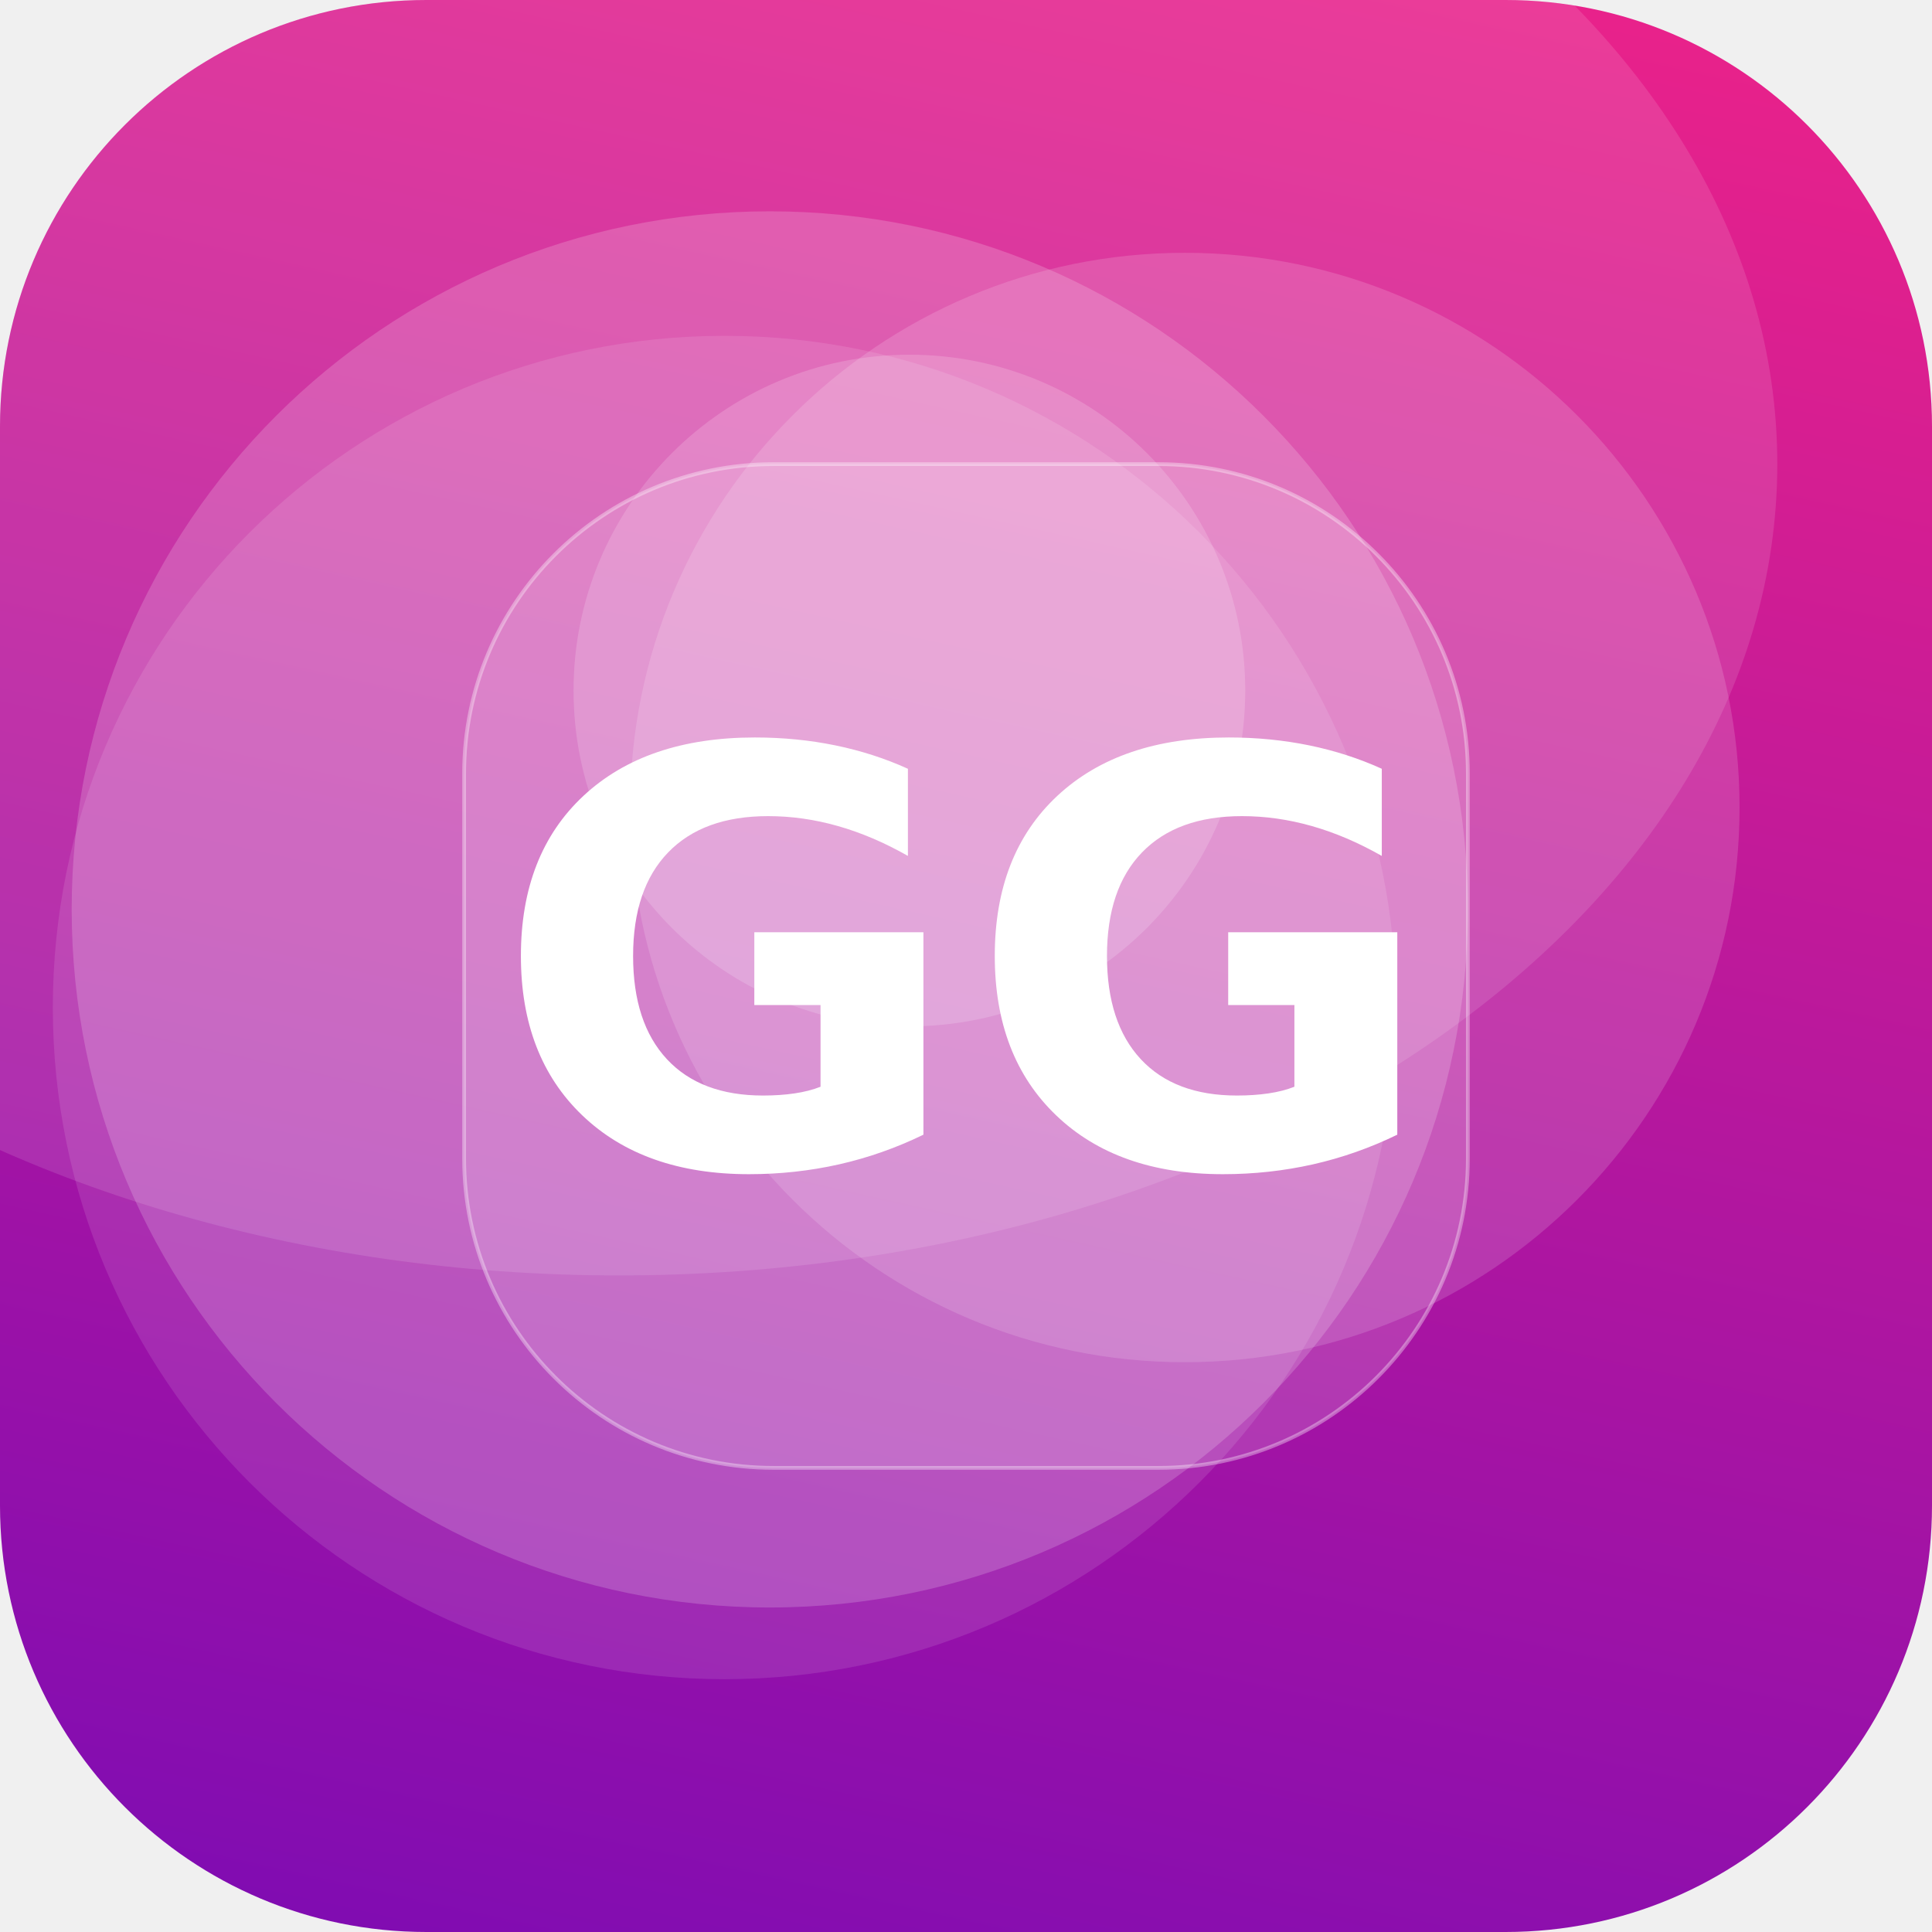
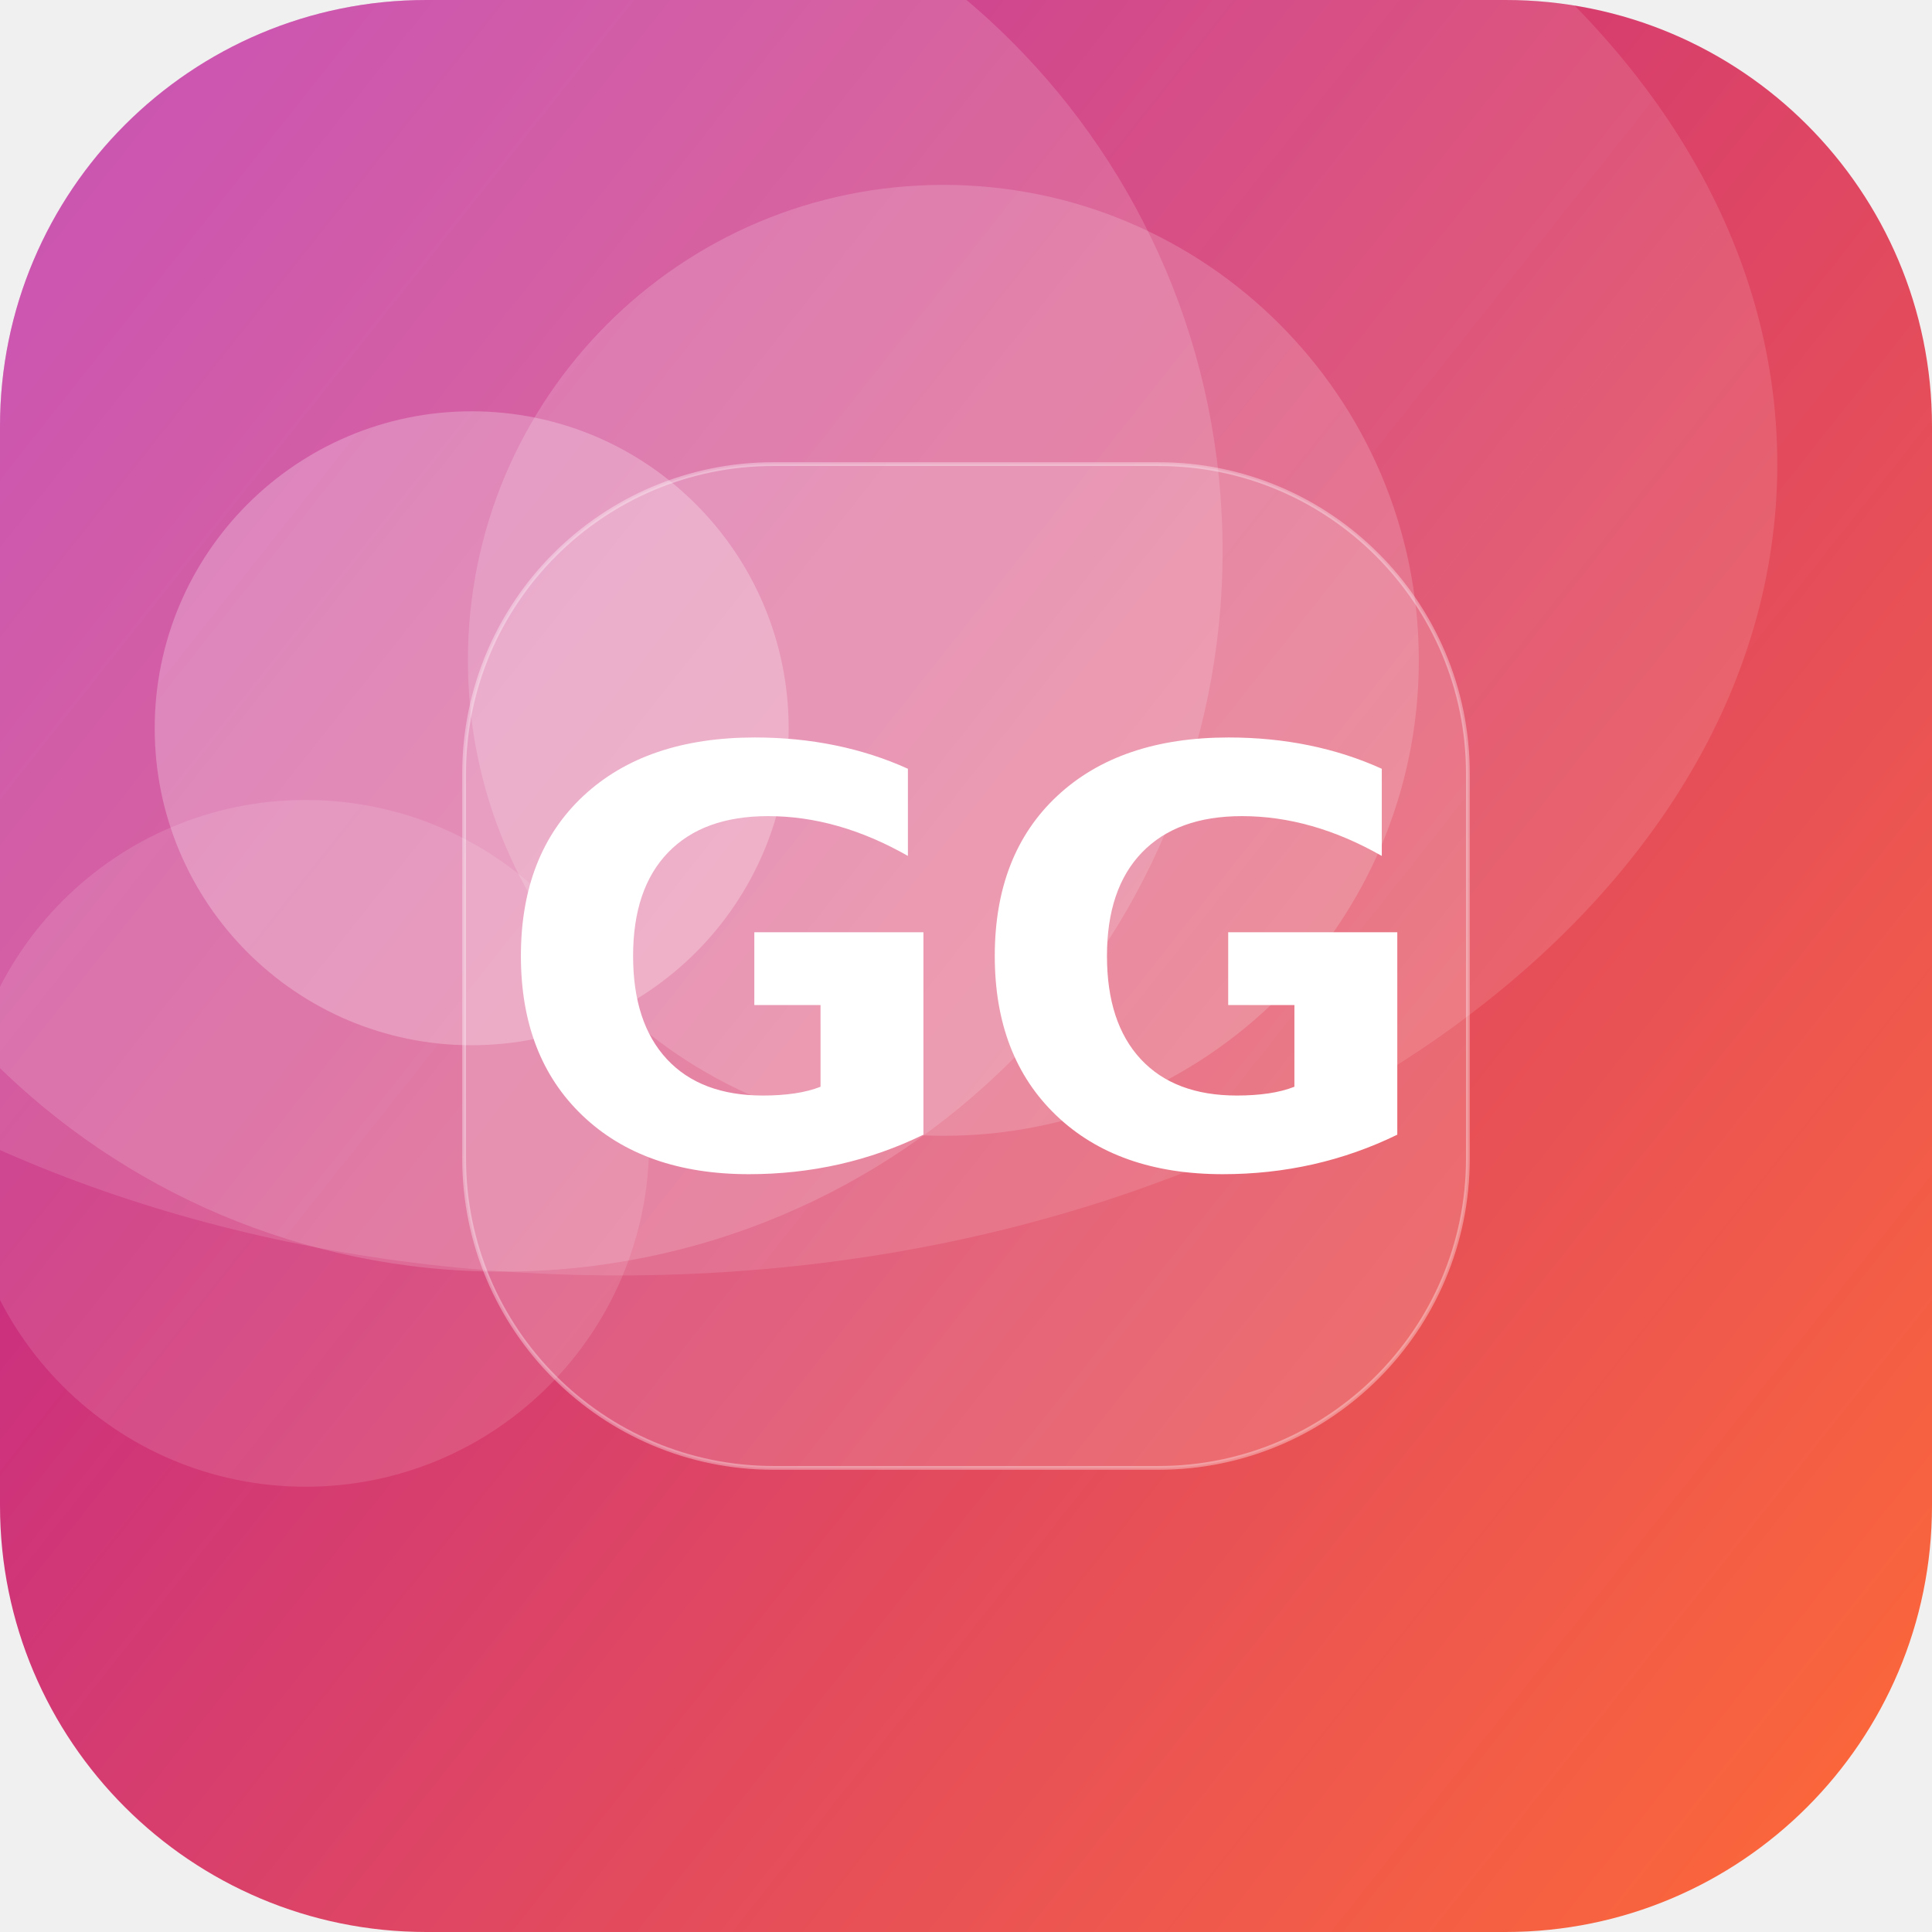
<svg xmlns="http://www.w3.org/2000/svg" width="512" height="512" viewBox="0 0 512 512">
  <defs>
-     <linearGradient id="g" x1="0" y1="0" x2="1" y2="1" gradientTransform="rotate(59 0.5 0.5)">
-       <stop offset="0" stop-color="#F72585" />
-       <stop offset="1" stop-color="#7209B7" />
+     <linearGradient id="g" x1="0" y1="0" x2="1" y2="1" gradientTransform="rotate(173 0.5 0.5)">
+       <stop offset="0" stop-color="#FF6B35" />
+       <stop offset="1" stop-color="#B5179E" />
    </linearGradient>
    <clipPath id="c">
      <rect width="512" height="512" rx="113" />
    </clipPath>
  </defs>
  <g clip-path="url(#c)">
    <rect width="512" height="512" fill="url(#g)" />
-     <circle cx="241" cy="183" r="89" fill="#FFFFFF" fill-opacity="0.17" />
-     <circle cx="192" cy="267" r="178" fill="#FFFFFF" fill-opacity="0.11" />
-     <circle cx="314" cy="214" r="147" fill="#FFFFFF" fill-opacity="0.15" />
-     <circle cx="204" cy="241" r="185" fill="#FFFFFF" fill-opacity="0.18" />
+     <circle cx="133" cy="146" r="191" fill="#FFFFFF" fill-opacity="0.15" />
+     <circle cx="125" cy="193" r="84" fill="#FFFFFF" fill-opacity="0.25" />
+     <circle cx="81" cy="303" r="91" fill="#FFFFFF" fill-opacity="0.12" />
+     <circle cx="250" cy="175" r="126" fill="#FFFFFF" fill-opacity="0.17" />
    <ellipse cx="164" cy="123" rx="307" ry="215" fill="#FFFFFF" fill-opacity="0.12" />
    <rect x="123" y="123" width="266" height="266" rx="82" fill="#FFFFFF" fill-opacity="0.16" stroke="#FFFFFF" stroke-opacity="0.35" />
    <text x="50%" y="50%" dy="53" text-anchor="middle" font-family="DejaVu Sans, Helvetica, Arial, sans-serif" font-weight="bold" font-size="153" fill="#FFFFFF">GG</text>
  </g>
</svg>
